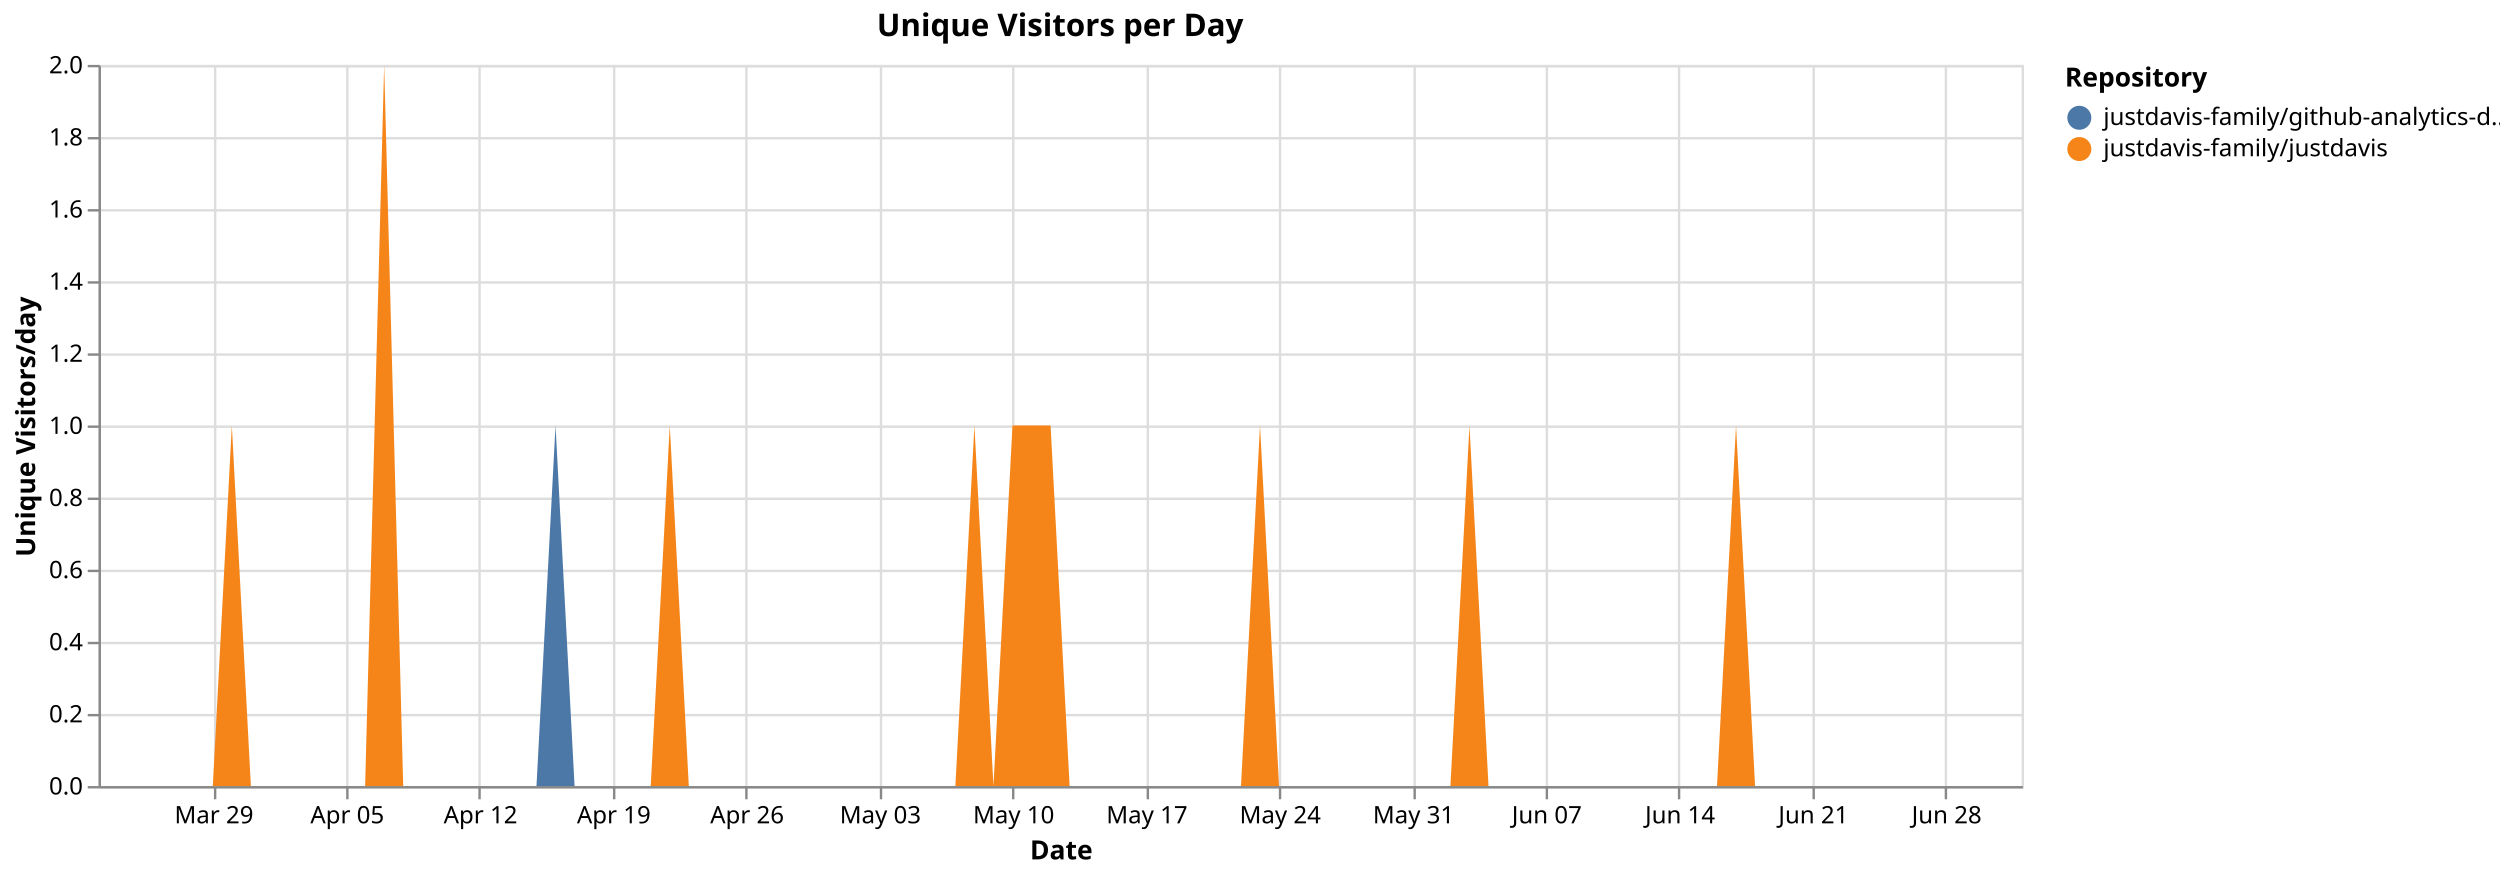
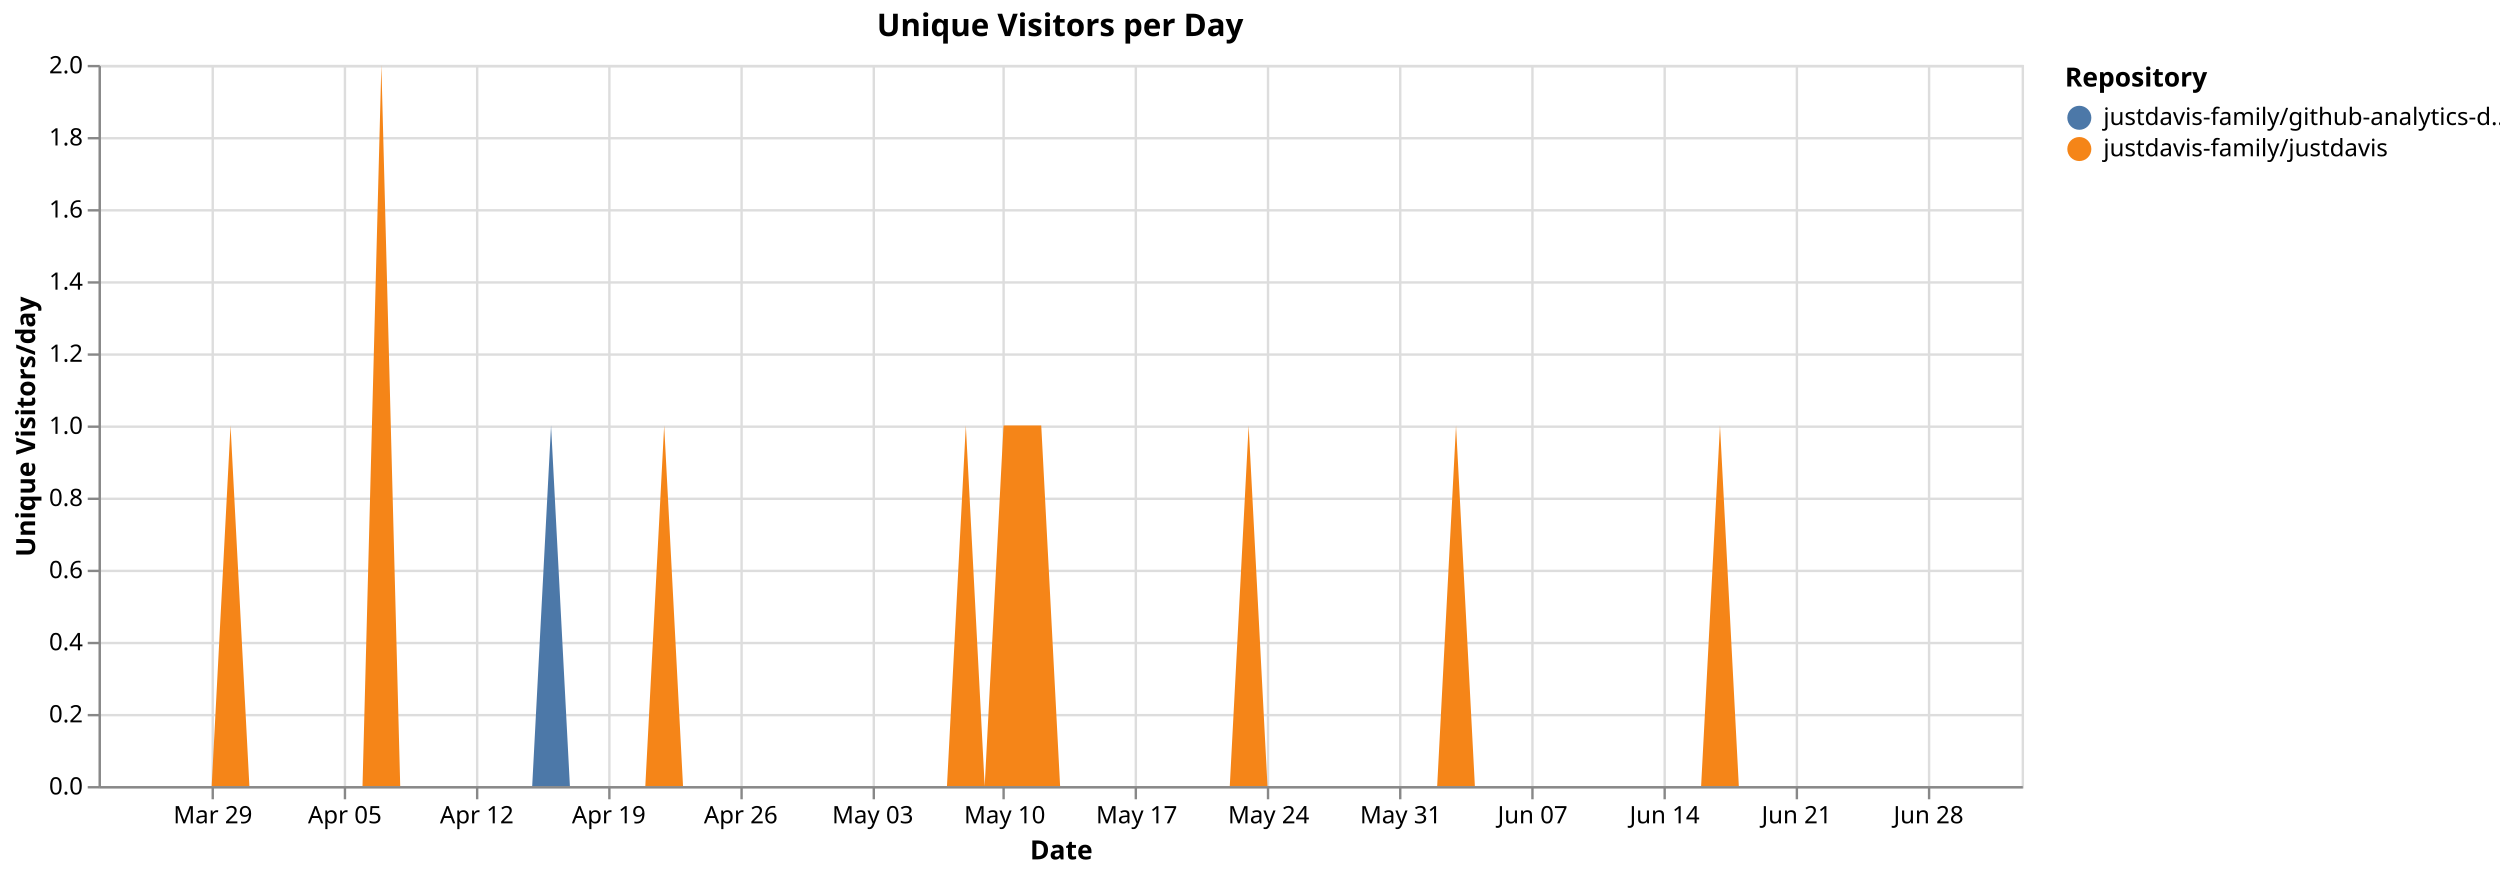
<svg xmlns="http://www.w3.org/2000/svg" version="1.1" class="marks" width="1040" height="364" viewBox="0 0 1040 364">
  <rect width="1040" height="364" fill="white" />
  <g fill="none" stroke-miterlimit="10" transform="translate(41,27)">
    <g class="mark-group role-frame root" role="graphics-object" aria-roledescription="group mark container">
      <g transform="translate(0,0)">
        <path class="background" aria-hidden="true" d="M0.5,0.5h800v300h-800Z" stroke="#ddd" />
        <g>
          <g class="mark-group role-axis" aria-hidden="true">
            <g transform="translate(0.5,300.5)">
              <path class="background" aria-hidden="true" d="M0,0h0v0h0Z" pointer-events="none" />
              <g>
                <g class="mark-rule role-axis-grid" pointer-events="none">
-                   <line transform="translate(48,-300)" x2="0" y2="300" stroke="#ddd" stroke-width="1" opacity="1" />
-                   <line transform="translate(103,-300)" x2="0" y2="300" stroke="#ddd" stroke-width="1" opacity="1" />
-                   <line transform="translate(158,-300)" x2="0" y2="300" stroke="#ddd" stroke-width="1" opacity="1" />
-                   <line transform="translate(214,-300)" x2="0" y2="300" stroke="#ddd" stroke-width="1" opacity="1" />
-                   <line transform="translate(269,-300)" x2="0" y2="300" stroke="#ddd" stroke-width="1" opacity="1" />
-                   <line transform="translate(325,-300)" x2="0" y2="300" stroke="#ddd" stroke-width="1" opacity="1" />
-                   <line transform="translate(380,-300)" x2="0" y2="300" stroke="#ddd" stroke-width="1" opacity="1" />
-                   <line transform="translate(436,-300)" x2="0" y2="300" stroke="#ddd" stroke-width="1" opacity="1" />
-                   <line transform="translate(491,-300)" x2="0" y2="300" stroke="#ddd" stroke-width="1" opacity="1" />
-                   <line transform="translate(547,-300)" x2="0" y2="300" stroke="#ddd" stroke-width="1" opacity="1" />
-                   <line transform="translate(602,-300)" x2="0" y2="300" stroke="#ddd" stroke-width="1" opacity="1" />
-                   <line transform="translate(657,-300)" x2="0" y2="300" stroke="#ddd" stroke-width="1" opacity="1" />
-                   <line transform="translate(713,-300)" x2="0" y2="300" stroke="#ddd" stroke-width="1" opacity="1" />
-                   <line transform="translate(768,-300)" x2="0" y2="300" stroke="#ddd" stroke-width="1" opacity="1" />
+                   <line transform="translate(47,-300)" x2="0" y2="300" stroke="#ddd" stroke-width="1" opacity="1" />
+                   <line transform="translate(102,-300)" x2="0" y2="300" stroke="#ddd" stroke-width="1" opacity="1" />
+                   <line transform="translate(157,-300)" x2="0" y2="300" stroke="#ddd" stroke-width="1" opacity="1" />
+                   <line transform="translate(212,-300)" x2="0" y2="300" stroke="#ddd" stroke-width="1" opacity="1" />
+                   <line transform="translate(267,-300)" x2="0" y2="300" stroke="#ddd" stroke-width="1" opacity="1" />
+                   <line transform="translate(322,-300)" x2="0" y2="300" stroke="#ddd" stroke-width="1" opacity="1" />
+                   <line transform="translate(376,-300)" x2="0" y2="300" stroke="#ddd" stroke-width="1" opacity="1" />
+                   <line transform="translate(431,-300)" x2="0" y2="300" stroke="#ddd" stroke-width="1" opacity="1" />
+                   <line transform="translate(486,-300)" x2="0" y2="300" stroke="#ddd" stroke-width="1" opacity="1" />
+                   <line transform="translate(541,-300)" x2="0" y2="300" stroke="#ddd" stroke-width="1" opacity="1" />
+                   <line transform="translate(596,-300)" x2="0" y2="300" stroke="#ddd" stroke-width="1" opacity="1" />
+                   <line transform="translate(651,-300)" x2="0" y2="300" stroke="#ddd" stroke-width="1" opacity="1" />
+                   <line transform="translate(706,-300)" x2="0" y2="300" stroke="#ddd" stroke-width="1" opacity="1" />
+                   <line transform="translate(761,-300)" x2="0" y2="300" stroke="#ddd" stroke-width="1" opacity="1" />
                </g>
              </g>
              <path class="foreground" aria-hidden="true" d="" pointer-events="none" display="none" />
            </g>
          </g>
          <g class="mark-group role-axis" aria-hidden="true">
            <g transform="translate(0.5,0.5)">
              <path class="background" aria-hidden="true" d="M0,0h0v0h0Z" pointer-events="none" />
              <g>
                <g class="mark-rule role-axis-grid" pointer-events="none">
                  <line transform="translate(0,300)" x2="800" y2="0" stroke="#ddd" stroke-width="1" opacity="1" />
                  <line transform="translate(0,270)" x2="800" y2="0" stroke="#ddd" stroke-width="1" opacity="1" />
                  <line transform="translate(0,240)" x2="800" y2="0" stroke="#ddd" stroke-width="1" opacity="1" />
                  <line transform="translate(0,210)" x2="800" y2="0" stroke="#ddd" stroke-width="1" opacity="1" />
                  <line transform="translate(0,180)" x2="800" y2="0" stroke="#ddd" stroke-width="1" opacity="1" />
                  <line transform="translate(0,150)" x2="800" y2="0" stroke="#ddd" stroke-width="1" opacity="1" />
                  <line transform="translate(0,120)" x2="800" y2="0" stroke="#ddd" stroke-width="1" opacity="1" />
                  <line transform="translate(0,90)" x2="800" y2="0" stroke="#ddd" stroke-width="1" opacity="1" />
                  <line transform="translate(0,60)" x2="800" y2="0" stroke="#ddd" stroke-width="1" opacity="1" />
                  <line transform="translate(0,30)" x2="800" y2="0" stroke="#ddd" stroke-width="1" opacity="1" />
                  <line transform="translate(0,0)" x2="800" y2="0" stroke="#ddd" stroke-width="1" opacity="1" />
                </g>
              </g>
              <path class="foreground" aria-hidden="true" d="" pointer-events="none" display="none" />
            </g>
          </g>
-           <g class="mark-group role-axis" role="graphics-symbol" aria-roledescription="axis" aria-label="X-axis titled 'Date' for a time scale with values from Monday, 23 March 2026, 12:00:00 AM to Thursday, 02 July 2026, 12:00:00 AM">
+           <g class="mark-group role-axis" role="graphics-symbol" aria-roledescription="axis" aria-label="X-axis titled 'Date' for a time scale with values from Monday, 23 March 2026, 12:00:00 AM to Friday, 03 July 2026, 12:00:00 AM">
            <g transform="translate(0.5,300.5)">
              <path class="background" aria-hidden="true" d="M0,0h0v0h0Z" pointer-events="none" />
              <g>
                <g class="mark-rule role-axis-tick" pointer-events="none">
-                   <line transform="translate(48,0)" x2="0" y2="5" stroke="#888" stroke-width="1" opacity="1" />
-                   <line transform="translate(103,0)" x2="0" y2="5" stroke="#888" stroke-width="1" opacity="1" />
-                   <line transform="translate(158,0)" x2="0" y2="5" stroke="#888" stroke-width="1" opacity="1" />
-                   <line transform="translate(214,0)" x2="0" y2="5" stroke="#888" stroke-width="1" opacity="1" />
-                   <line transform="translate(269,0)" x2="0" y2="5" stroke="#888" stroke-width="1" opacity="1" />
-                   <line transform="translate(325,0)" x2="0" y2="5" stroke="#888" stroke-width="1" opacity="1" />
-                   <line transform="translate(380,0)" x2="0" y2="5" stroke="#888" stroke-width="1" opacity="1" />
-                   <line transform="translate(436,0)" x2="0" y2="5" stroke="#888" stroke-width="1" opacity="1" />
-                   <line transform="translate(491,0)" x2="0" y2="5" stroke="#888" stroke-width="1" opacity="1" />
-                   <line transform="translate(547,0)" x2="0" y2="5" stroke="#888" stroke-width="1" opacity="1" />
-                   <line transform="translate(602,0)" x2="0" y2="5" stroke="#888" stroke-width="1" opacity="1" />
-                   <line transform="translate(657,0)" x2="0" y2="5" stroke="#888" stroke-width="1" opacity="1" />
-                   <line transform="translate(713,0)" x2="0" y2="5" stroke="#888" stroke-width="1" opacity="1" />
-                   <line transform="translate(768,0)" x2="0" y2="5" stroke="#888" stroke-width="1" opacity="1" />
+                   <line transform="translate(47,0)" x2="0" y2="5" stroke="#888" stroke-width="1" opacity="1" />
+                   <line transform="translate(102,0)" x2="0" y2="5" stroke="#888" stroke-width="1" opacity="1" />
+                   <line transform="translate(157,0)" x2="0" y2="5" stroke="#888" stroke-width="1" opacity="1" />
+                   <line transform="translate(212,0)" x2="0" y2="5" stroke="#888" stroke-width="1" opacity="1" />
+                   <line transform="translate(267,0)" x2="0" y2="5" stroke="#888" stroke-width="1" opacity="1" />
+                   <line transform="translate(322,0)" x2="0" y2="5" stroke="#888" stroke-width="1" opacity="1" />
+                   <line transform="translate(376,0)" x2="0" y2="5" stroke="#888" stroke-width="1" opacity="1" />
+                   <line transform="translate(431,0)" x2="0" y2="5" stroke="#888" stroke-width="1" opacity="1" />
+                   <line transform="translate(486,0)" x2="0" y2="5" stroke="#888" stroke-width="1" opacity="1" />
+                   <line transform="translate(541,0)" x2="0" y2="5" stroke="#888" stroke-width="1" opacity="1" />
+                   <line transform="translate(596,0)" x2="0" y2="5" stroke="#888" stroke-width="1" opacity="1" />
+                   <line transform="translate(651,0)" x2="0" y2="5" stroke="#888" stroke-width="1" opacity="1" />
+                   <line transform="translate(706,0)" x2="0" y2="5" stroke="#888" stroke-width="1" opacity="1" />
+                   <line transform="translate(761,0)" x2="0" y2="5" stroke="#888" stroke-width="1" opacity="1" />
                </g>
                <g class="mark-text role-axis-label" pointer-events="none">
-                   <text text-anchor="middle" transform="translate(47.52475,15)" font-family="sans-serif" font-size="10px" fill="#000" opacity="1">Mar 29</text>
-                   <text text-anchor="middle" transform="translate(102.9703,15)" font-family="sans-serif" font-size="10px" fill="#000" opacity="1">Apr 05</text>
-                   <text text-anchor="middle" transform="translate(158.4158,15)" font-family="sans-serif" font-size="10px" fill="#000" opacity="1">Apr 12</text>
-                   <text text-anchor="middle" transform="translate(213.8614,15)" font-family="sans-serif" font-size="10px" fill="#000" opacity="1">Apr 19</text>
-                   <text text-anchor="middle" transform="translate(269.3069,15)" font-family="sans-serif" font-size="10px" fill="#000" opacity="1">Apr 26</text>
-                   <text text-anchor="middle" transform="translate(324.7525,15)" font-family="sans-serif" font-size="10px" fill="#000" opacity="1">May 03</text>
-                   <text text-anchor="middle" transform="translate(380.198,15)" font-family="sans-serif" font-size="10px" fill="#000" opacity="1">May 10</text>
-                   <text text-anchor="middle" transform="translate(435.6436,15)" font-family="sans-serif" font-size="10px" fill="#000" opacity="1">May 17</text>
-                   <text text-anchor="middle" transform="translate(491.0891,15)" font-family="sans-serif" font-size="10px" fill="#000" opacity="1">May 24</text>
-                   <text text-anchor="middle" transform="translate(546.5347,15)" font-family="sans-serif" font-size="10px" fill="#000" opacity="1">May 31</text>
-                   <text text-anchor="middle" transform="translate(601.9802,15)" font-family="sans-serif" font-size="10px" fill="#000" opacity="1">Jun 07</text>
-                   <text text-anchor="middle" transform="translate(657.4257,15)" font-family="sans-serif" font-size="10px" fill="#000" opacity="1">Jun 14</text>
-                   <text text-anchor="middle" transform="translate(712.8713,15)" font-family="sans-serif" font-size="10px" fill="#000" opacity="1">Jun 21</text>
-                   <text text-anchor="middle" transform="translate(768.3168,15)" font-family="sans-serif" font-size="10px" fill="#000" opacity="1">Jun 28</text>
+                   <text text-anchor="middle" transform="translate(47.05882,15)" font-family="sans-serif" font-size="10px" fill="#000" opacity="1">Mar 29</text>
+                   <text text-anchor="middle" transform="translate(101.9608,15)" font-family="sans-serif" font-size="10px" fill="#000" opacity="1">Apr 05</text>
+                   <text text-anchor="middle" transform="translate(156.8627,15)" font-family="sans-serif" font-size="10px" fill="#000" opacity="1">Apr 12</text>
+                   <text text-anchor="middle" transform="translate(211.7647,15)" font-family="sans-serif" font-size="10px" fill="#000" opacity="1">Apr 19</text>
+                   <text text-anchor="middle" transform="translate(266.6667,15)" font-family="sans-serif" font-size="10px" fill="#000" opacity="1">Apr 26</text>
+                   <text text-anchor="middle" transform="translate(321.5686,15)" font-family="sans-serif" font-size="10px" fill="#000" opacity="1">May 03</text>
+                   <text text-anchor="middle" transform="translate(376.4706,15)" font-family="sans-serif" font-size="10px" fill="#000" opacity="1">May 10</text>
+                   <text text-anchor="middle" transform="translate(431.3725,15)" font-family="sans-serif" font-size="10px" fill="#000" opacity="1">May 17</text>
+                   <text text-anchor="middle" transform="translate(486.2745,15)" font-family="sans-serif" font-size="10px" fill="#000" opacity="1">May 24</text>
+                   <text text-anchor="middle" transform="translate(541.1765,15)" font-family="sans-serif" font-size="10px" fill="#000" opacity="1">May 31</text>
+                   <text text-anchor="middle" transform="translate(596.0784,15)" font-family="sans-serif" font-size="10px" fill="#000" opacity="1">Jun 07</text>
+                   <text text-anchor="middle" transform="translate(650.9804,15)" font-family="sans-serif" font-size="10px" fill="#000" opacity="1">Jun 14</text>
+                   <text text-anchor="middle" transform="translate(705.8824,15)" font-family="sans-serif" font-size="10px" fill="#000" opacity="1">Jun 21</text>
+                   <text text-anchor="middle" transform="translate(760.7843,15)" font-family="sans-serif" font-size="10px" fill="#000" opacity="1">Jun 28</text>
                </g>
                <g class="mark-rule role-axis-domain" pointer-events="none">
                  <line transform="translate(0,0)" x2="800" y2="0" stroke="#888" stroke-width="1" opacity="1" />
                </g>
                <g class="mark-text role-axis-title" pointer-events="none">
                  <text text-anchor="middle" transform="translate(400,30)" font-family="sans-serif" font-size="11px" font-weight="bold" fill="#000" opacity="1">Date</text>
                </g>
              </g>
              <path class="foreground" aria-hidden="true" d="" pointer-events="none" display="none" />
            </g>
          </g>
          <g class="mark-group role-axis" role="graphics-symbol" aria-roledescription="axis" aria-label="Y-axis titled 'Unique Visitors/day' for a linear scale with values from 0.0 to 2.0">
            <g transform="translate(0.5,0.5)">
              <path class="background" aria-hidden="true" d="M0,0h0v0h0Z" pointer-events="none" />
              <g>
                <g class="mark-rule role-axis-tick" pointer-events="none">
                  <line transform="translate(0,300)" x2="-5" y2="0" stroke="#888" stroke-width="1" opacity="1" />
                  <line transform="translate(0,270)" x2="-5" y2="0" stroke="#888" stroke-width="1" opacity="1" />
                  <line transform="translate(0,240)" x2="-5" y2="0" stroke="#888" stroke-width="1" opacity="1" />
                  <line transform="translate(0,210)" x2="-5" y2="0" stroke="#888" stroke-width="1" opacity="1" />
                  <line transform="translate(0,180)" x2="-5" y2="0" stroke="#888" stroke-width="1" opacity="1" />
                  <line transform="translate(0,150)" x2="-5" y2="0" stroke="#888" stroke-width="1" opacity="1" />
                  <line transform="translate(0,120)" x2="-5" y2="0" stroke="#888" stroke-width="1" opacity="1" />
                  <line transform="translate(0,90)" x2="-5" y2="0" stroke="#888" stroke-width="1" opacity="1" />
                  <line transform="translate(0,60)" x2="-5" y2="0" stroke="#888" stroke-width="1" opacity="1" />
                  <line transform="translate(0,30)" x2="-5" y2="0" stroke="#888" stroke-width="1" opacity="1" />
                  <line transform="translate(0,0)" x2="-5" y2="0" stroke="#888" stroke-width="1" opacity="1" />
                </g>
                <g class="mark-text role-axis-label" pointer-events="none">
                  <text text-anchor="end" transform="translate(-7,303)" font-family="sans-serif" font-size="10px" fill="#000" opacity="1">0.0</text>
                  <text text-anchor="end" transform="translate(-7,273)" font-family="sans-serif" font-size="10px" fill="#000" opacity="1">0.2</text>
                  <text text-anchor="end" transform="translate(-7,243)" font-family="sans-serif" font-size="10px" fill="#000" opacity="1">0.4</text>
                  <text text-anchor="end" transform="translate(-7,213)" font-family="sans-serif" font-size="10px" fill="#000" opacity="1">0.6</text>
                  <text text-anchor="end" transform="translate(-7,183)" font-family="sans-serif" font-size="10px" fill="#000" opacity="1">0.8</text>
                  <text text-anchor="end" transform="translate(-7,153)" font-family="sans-serif" font-size="10px" fill="#000" opacity="1">1.0</text>
                  <text text-anchor="end" transform="translate(-7,123)" font-family="sans-serif" font-size="10px" fill="#000" opacity="1">1.2</text>
                  <text text-anchor="end" transform="translate(-7,93)" font-family="sans-serif" font-size="10px" fill="#000" opacity="1">1.4</text>
                  <text text-anchor="end" transform="translate(-7,63)" font-family="sans-serif" font-size="10px" fill="#000" opacity="1">1.6</text>
                  <text text-anchor="end" transform="translate(-7,33)" font-family="sans-serif" font-size="10px" fill="#000" opacity="1">1.8</text>
                  <text text-anchor="end" transform="translate(-7,3)" font-family="sans-serif" font-size="10px" fill="#000" opacity="1">2.0</text>
                </g>
                <g class="mark-rule role-axis-domain" pointer-events="none">
                  <line transform="translate(0,300)" x2="0" y2="-300" stroke="#888" stroke-width="1" opacity="1" />
                </g>
                <g class="mark-text role-axis-title" pointer-events="none">
                  <text text-anchor="middle" transform="translate(-24.90137,150) rotate(-90) translate(0,-2)" font-family="sans-serif" font-size="11px" font-weight="bold" fill="#000" opacity="1">Unique Visitors/day</text>
                </g>
              </g>
              <path class="foreground" aria-hidden="true" d="" pointer-events="none" display="none" />
            </g>
          </g>
          <g class="mark-group role-scope pathgroup" role="graphics-object" aria-roledescription="group mark container">
            <g transform="translate(0,0)">
              <path class="background" aria-hidden="true" d="M0,0h800v300h-800Z" />
              <g>
                <g class="mark-area role-mark marks" role="graphics-object" aria-roledescription="area mark container">
-                   <path aria-label="Date: Mar 23, 2026; Unique Visitors/day: 0; Repository: justdavis-family/github-analytics-data" role="graphics-symbol" aria-roledescription="area mark" d="M0,300L7.921,300L15.842,300L23.762,300L31.683,300L39.604,300L47.525,300L55.446,150L63.366,300L71.287,300L79.208,300L87.129,300L95.05,300L102.97,300L110.891,300L118.812,0L126.733,300L134.653,300L142.574,300L150.495,300L158.416,300L166.337,300L174.257,300L182.178,300L190.099,150L198.02,300L205.941,300L213.861,300L221.782,300L229.703,300L237.624,150L245.545,300L253.465,300L261.386,300L269.307,300L277.228,300L285.149,300L293.069,300L300.99,300L308.911,300L316.832,300L324.752,300L332.673,300L340.594,300L348.515,300L356.436,300L364.356,150L372.277,300L380.198,150L388.119,150L396.04,150L403.96,300L411.881,300L419.802,300L427.723,300L435.644,300L443.564,300L451.485,300L459.406,300L467.327,300L475.248,300L483.168,150L491.089,300L499.01,300L506.931,300L514.851,300L522.772,300L530.693,300L538.614,300L546.535,300L554.455,300L562.376,300L570.297,150L578.218,300L586.139,300L594.059,300L601.98,300L609.901,300L617.822,300L625.743,300L633.663,300L641.584,300L649.505,300L657.426,300L665.347,300L673.267,300L681.188,150L689.109,300L697.03,300L704.95,300L712.871,300L720.792,300L728.713,300L736.634,300L744.554,300L752.475,300L760.396,300L768.317,300L776.238,300L784.158,300L792.079,300L800,300L800,300L792.079,300L784.158,300L776.238,300L768.317,300L760.396,300L752.475,300L744.554,300L736.634,300L728.713,300L720.792,300L712.871,300L704.95,300L697.03,300L689.109,300L681.188,150L673.267,300L665.347,300L657.426,300L649.505,300L641.584,300L633.663,300L625.743,300L617.822,300L609.901,300L601.98,300L594.059,300L586.139,300L578.218,300L570.297,150L562.376,300L554.455,300L546.535,300L538.614,300L530.693,300L522.772,300L514.851,300L506.931,300L499.01,300L491.089,300L483.168,150L475.248,300L467.327,300L459.406,300L451.485,300L443.564,300L435.644,300L427.723,300L419.802,300L411.881,300L403.96,300L396.04,150L388.119,150L380.198,150L372.277,300L364.356,150L356.436,300L348.515,300L340.594,300L332.673,300L324.752,300L316.832,300L308.911,300L300.99,300L293.069,300L285.149,300L277.228,300L269.307,300L261.386,300L253.465,300L245.545,300L237.624,150L229.703,300L221.782,300L213.861,300L205.941,300L198.02,300L190.099,300L182.178,300L174.257,300L166.337,300L158.416,300L150.495,300L142.574,300L134.653,300L126.733,300L118.812,0L110.891,300L102.97,300L95.05,300L87.129,300L79.208,300L71.287,300L63.366,300L55.446,150L47.525,300L39.604,300L31.683,300L23.762,300L15.842,300L7.921,300L0,300Z" fill="#4c78a8" />
+                   <path aria-label="Date: Mar 23, 2026; Unique Visitors/day: 0; Repository: justdavis-family/github-analytics-data" role="graphics-symbol" aria-roledescription="area mark" d="M0,300L7.843,300L15.686,300L23.529,300L31.373,300L39.216,300L47.059,300L54.902,150L62.745,300L70.588,300L78.431,300L86.275,300L94.118,300L101.961,300L109.804,300L117.647,0L125.49,300L133.333,300L141.176,300L149.02,300L156.863,300L164.706,300L172.549,300L180.392,300L188.235,150L196.078,300L203.922,300L211.765,300L219.608,300L227.451,300L235.294,150L243.137,300L250.98,300L258.824,300L266.667,300L274.51,300L282.353,300L290.196,300L298.039,300L305.882,300L313.725,300L321.569,300L329.412,300L337.255,300L345.098,300L352.941,300L360.784,150L368.627,300L376.471,150L384.314,150L392.157,150L400,300L407.843,300L415.686,300L423.529,300L431.373,300L439.216,300L447.059,300L454.902,300L462.745,300L470.588,300L478.431,150L486.275,300L494.118,300L501.961,300L509.804,300L517.647,300L525.49,300L533.333,300L541.176,300L549.02,300L556.863,300L564.706,150L572.549,300L580.392,300L588.235,300L596.078,300L603.922,300L611.765,300L619.608,300L627.451,300L635.294,300L643.137,300L650.98,300L658.824,300L666.667,300L674.51,150L682.353,300L690.196,300L698.039,300L705.882,300L713.725,300L721.569,300L729.412,300L737.255,300L745.098,300L752.941,300L760.784,300L768.627,300L776.471,300L784.314,300L792.157,300L800,300L800,300L792.157,300L784.314,300L776.471,300L768.627,300L760.784,300L752.941,300L745.098,300L737.255,300L729.412,300L721.569,300L713.725,300L705.882,300L698.039,300L690.196,300L682.353,300L674.51,150L666.667,300L658.824,300L650.98,300L643.137,300L635.294,300L627.451,300L619.608,300L611.765,300L603.922,300L596.078,300L588.235,300L580.392,300L572.549,300L564.706,150L556.863,300L549.02,300L541.176,300L533.333,300L525.49,300L517.647,300L509.804,300L501.961,300L494.118,300L486.275,300L478.431,150L470.588,300L462.745,300L454.902,300L447.059,300L439.216,300L431.373,300L423.529,300L415.686,300L407.843,300L400,300L392.157,150L384.314,150L376.471,150L368.627,300L360.784,150L352.941,300L345.098,300L337.255,300L329.412,300L321.569,300L313.725,300L305.882,300L298.039,300L290.196,300L282.353,300L274.51,300L266.667,300L258.824,300L250.98,300L243.137,300L235.294,150L227.451,300L219.608,300L211.765,300L203.922,300L196.078,300L188.235,300L180.392,300L172.549,300L164.706,300L156.863,300L149.02,300L141.176,300L133.333,300L125.49,300L117.647,0L109.804,300L101.961,300L94.118,300L86.275,300L78.431,300L70.588,300L62.745,300L54.902,150L47.059,300L39.216,300L31.373,300L23.529,300L15.686,300L7.843,300L0,300Z" fill="#4c78a8" />
                </g>
              </g>
              <path class="foreground" aria-hidden="true" d="" display="none" />
            </g>
            <g transform="translate(0,0)">
              <path class="background" aria-hidden="true" d="M0,0h800v300h-800Z" />
              <g>
                <g class="mark-area role-mark marks" role="graphics-object" aria-roledescription="area mark container">
-                   <path aria-label="Date: Mar 23, 2026; Unique Visitors/day: 0; Repository: justdavis-family/justdavis" role="graphics-symbol" aria-roledescription="area mark" d="M0,300L7.921,300L15.842,300L23.762,300L31.683,300L39.604,300L47.525,300L55.446,150L63.366,300L71.287,300L79.208,300L87.129,300L95.05,300L102.97,300L110.891,300L118.812,0L126.733,300L134.653,300L142.574,300L150.495,300L158.416,300L166.337,300L174.257,300L182.178,300L190.099,300L198.02,300L205.941,300L213.861,300L221.782,300L229.703,300L237.624,150L245.545,300L253.465,300L261.386,300L269.307,300L277.228,300L285.149,300L293.069,300L300.99,300L308.911,300L316.832,300L324.752,300L332.673,300L340.594,300L348.515,300L356.436,300L364.356,150L372.277,300L380.198,150L388.119,150L396.04,150L403.96,300L411.881,300L419.802,300L427.723,300L435.644,300L443.564,300L451.485,300L459.406,300L467.327,300L475.248,300L483.168,150L491.089,300L499.01,300L506.931,300L514.851,300L522.772,300L530.693,300L538.614,300L546.535,300L554.455,300L562.376,300L570.297,150L578.218,300L586.139,300L594.059,300L601.98,300L609.901,300L617.822,300L625.743,300L633.663,300L641.584,300L649.505,300L657.426,300L665.347,300L673.267,300L681.188,150L689.109,300L697.03,300L704.95,300L712.871,300L720.792,300L728.713,300L736.634,300L744.554,300L752.475,300L760.396,300L768.317,300L776.238,300L784.158,300L792.079,300L800,300L800,300L792.079,300L784.158,300L776.238,300L768.317,300L760.396,300L752.475,300L744.554,300L736.634,300L728.713,300L720.792,300L712.871,300L704.95,300L697.03,300L689.109,300L681.188,300L673.267,300L665.347,300L657.426,300L649.505,300L641.584,300L633.663,300L625.743,300L617.822,300L609.901,300L601.98,300L594.059,300L586.139,300L578.218,300L570.297,300L562.376,300L554.455,300L546.535,300L538.614,300L530.693,300L522.772,300L514.851,300L506.931,300L499.01,300L491.089,300L483.168,300L475.248,300L467.327,300L459.406,300L451.485,300L443.564,300L435.644,300L427.723,300L419.802,300L411.881,300L403.96,300L396.04,300L388.119,300L380.198,300L372.277,300L364.356,300L356.436,300L348.515,300L340.594,300L332.673,300L324.752,300L316.832,300L308.911,300L300.99,300L293.069,300L285.149,300L277.228,300L269.307,300L261.386,300L253.465,300L245.545,300L237.624,300L229.703,300L221.782,300L213.861,300L205.941,300L198.02,300L190.099,300L182.178,300L174.257,300L166.337,300L158.416,300L150.495,300L142.574,300L134.653,300L126.733,300L118.812,300L110.891,300L102.97,300L95.05,300L87.129,300L79.208,300L71.287,300L63.366,300L55.446,300L47.525,300L39.604,300L31.683,300L23.762,300L15.842,300L7.921,300L0,300Z" fill="#f58518" />
+                   <path aria-label="Date: Mar 23, 2026; Unique Visitors/day: 0; Repository: justdavis-family/justdavis" role="graphics-symbol" aria-roledescription="area mark" d="M0,300L7.843,300L15.686,300L23.529,300L31.373,300L39.216,300L47.059,300L54.902,150L62.745,300L70.588,300L78.431,300L86.275,300L94.118,300L101.961,300L109.804,300L117.647,0L125.49,300L133.333,300L141.176,300L149.02,300L156.863,300L164.706,300L172.549,300L180.392,300L188.235,300L196.078,300L203.922,300L211.765,300L219.608,300L227.451,300L235.294,150L243.137,300L250.98,300L258.824,300L266.667,300L274.51,300L282.353,300L290.196,300L298.039,300L305.882,300L313.725,300L321.569,300L329.412,300L337.255,300L345.098,300L352.941,300L360.784,150L368.627,300L376.471,150L384.314,150L392.157,150L400,300L407.843,300L415.686,300L423.529,300L431.373,300L439.216,300L447.059,300L454.902,300L462.745,300L470.588,300L478.431,150L486.275,300L494.118,300L501.961,300L509.804,300L517.647,300L525.49,300L533.333,300L541.176,300L549.02,300L556.863,300L564.706,150L572.549,300L580.392,300L588.235,300L596.078,300L603.922,300L611.765,300L619.608,300L627.451,300L635.294,300L643.137,300L650.98,300L658.824,300L666.667,300L674.51,150L682.353,300L690.196,300L698.039,300L705.882,300L713.725,300L721.569,300L729.412,300L737.255,300L745.098,300L752.941,300L760.784,300L768.627,300L776.471,300L784.314,300L792.157,300L800,300L800,300L792.157,300L784.314,300L776.471,300L768.627,300L760.784,300L752.941,300L745.098,300L737.255,300L729.412,300L721.569,300L713.725,300L705.882,300L698.039,300L690.196,300L682.353,300L674.51,300L666.667,300L658.824,300L650.98,300L643.137,300L635.294,300L627.451,300L619.608,300L611.765,300L603.922,300L596.078,300L588.235,300L580.392,300L572.549,300L564.706,300L556.863,300L549.02,300L541.176,300L533.333,300L525.49,300L517.647,300L509.804,300L501.961,300L494.118,300L486.275,300L478.431,300L470.588,300L462.745,300L454.902,300L447.059,300L439.216,300L431.373,300L423.529,300L415.686,300L407.843,300L400,300L392.157,300L384.314,300L376.471,300L368.627,300L360.784,300L352.941,300L345.098,300L337.255,300L329.412,300L321.569,300L313.725,300L305.882,300L298.039,300L290.196,300L282.353,300L274.51,300L266.667,300L258.824,300L250.98,300L243.137,300L235.294,300L227.451,300L219.608,300L211.765,300L203.922,300L196.078,300L188.235,300L180.392,300L172.549,300L164.706,300L156.863,300L149.02,300L141.176,300L133.333,300L125.49,300L117.647,300L109.804,300L101.961,300L94.118,300L86.275,300L78.431,300L70.588,300L62.745,300L54.902,300L47.059,300L39.216,300L31.373,300L23.529,300L15.686,300L7.843,300L0,300Z" fill="#f58518" />
                </g>
              </g>
              <path class="foreground" aria-hidden="true" d="" display="none" />
            </g>
          </g>
          <g class="mark-group role-legend" role="graphics-symbol" aria-roledescription="legend" aria-label="Symbol legend titled 'Repository' for fill color with 2 values: justdavis-family/github-analytics-data, justdavis-family/justdavis">
            <g transform="translate(818,0)">
              <path class="background" aria-hidden="true" d="M0,0h176v40h-176Z" pointer-events="none" />
              <g>
                <g class="mark-group role-legend-entry">
                  <g transform="translate(0,16)">
                    <path class="background" aria-hidden="true" d="M0,0h0v0h0Z" pointer-events="none" />
                    <g>
                      <g class="mark-group role-scope" role="graphics-object" aria-roledescription="group mark container">
                        <g transform="translate(0,0)">
                          <path class="background" aria-hidden="true" d="M0,0h176v11h-176Z" pointer-events="none" opacity="1" />
                          <g>
                            <g class="mark-symbol role-legend-symbol" pointer-events="none">
                              <path transform="translate(6,6)" d="M5,0A5,5,0,1,1,-5,0A5,5,0,1,1,5,0" fill="#4c78a8" stroke-width="1.5" opacity="1" />
                            </g>
                            <g class="mark-text role-legend-label" pointer-events="none">
                              <text text-anchor="start" transform="translate(16,9)" font-family="sans-serif" font-size="10px" fill="#000" opacity="1">justdavis-family/github-analytics-d…</text>
                            </g>
                          </g>
                          <path class="foreground" aria-hidden="true" d="" pointer-events="none" display="none" />
                        </g>
                        <g transform="translate(0,13)">
                          <path class="background" aria-hidden="true" d="M0,0h176v11h-176Z" pointer-events="none" opacity="1" />
                          <g>
                            <g class="mark-symbol role-legend-symbol" pointer-events="none">
                              <path transform="translate(6,6)" d="M5,0A5,5,0,1,1,-5,0A5,5,0,1,1,5,0" fill="#f58518" stroke-width="1.5" opacity="1" />
                            </g>
                            <g class="mark-text role-legend-label" pointer-events="none">
                              <text text-anchor="start" transform="translate(16,9)" font-family="sans-serif" font-size="10px" fill="#000" opacity="1">justdavis-family/justdavis</text>
                            </g>
                          </g>
                          <path class="foreground" aria-hidden="true" d="" pointer-events="none" display="none" />
                        </g>
                      </g>
                    </g>
                    <path class="foreground" aria-hidden="true" d="" pointer-events="none" display="none" />
                  </g>
                </g>
                <g class="mark-text role-legend-title" pointer-events="none">
                  <text text-anchor="start" transform="translate(0,9)" font-family="sans-serif" font-size="11px" font-weight="bold" fill="#000" opacity="1">Repository</text>
                </g>
              </g>
              <path class="foreground" aria-hidden="true" d="" pointer-events="none" display="none" />
            </g>
          </g>
          <g class="mark-group role-title">
            <g transform="translate(400,-22)">
              <path class="background" aria-hidden="true" d="M0,0h0v0h0Z" pointer-events="none" />
              <g>
                <g class="mark-text role-title-text" role="graphics-symbol" aria-roledescription="title" aria-label="Title text 'Unique Visitors per Day'" pointer-events="none">
                  <text text-anchor="middle" transform="translate(0,10)" font-family="sans-serif" font-size="13px" font-weight="bold" fill="#000" opacity="1">Unique Visitors per Day</text>
                </g>
              </g>
              <path class="foreground" aria-hidden="true" d="" pointer-events="none" display="none" />
            </g>
          </g>
        </g>
        <path class="foreground" aria-hidden="true" d="" display="none" />
      </g>
    </g>
  </g>
</svg>
